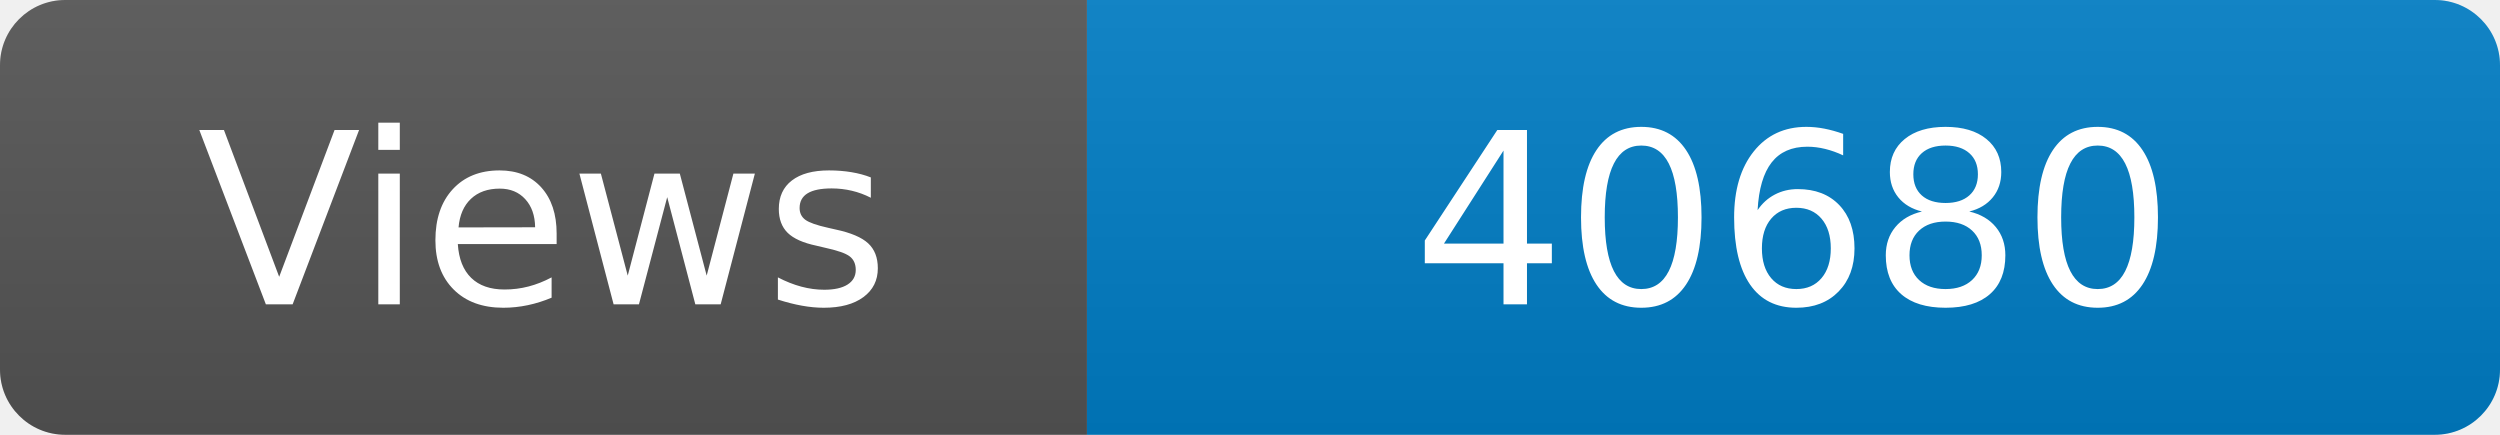
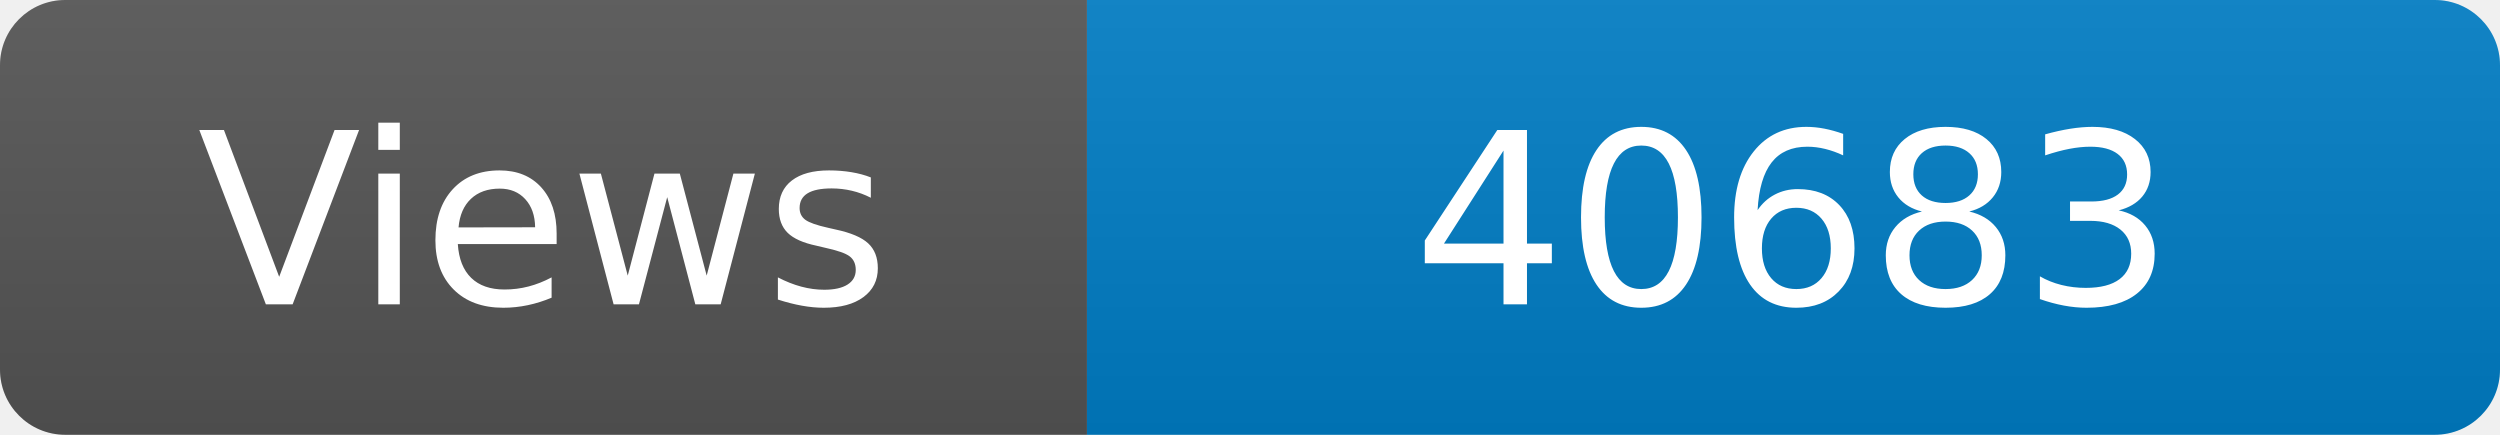
<svg xmlns="http://www.w3.org/2000/svg" width="115" height="20" role="img" aria-label="Maintained?: yes">
  <linearGradient id="s" x2="0" y2="100%">
    <stop offset="0" stop-color="#bbb" stop-opacity=".1" />
    <stop offset="1" stop-opacity=".1" />
  </linearGradient>
  <clipPath id="r">
    <rect width="115" height="20" rx="3" fill="#fff" />
  </clipPath>
  <g clip-path="url(#r)">
    <rect width="50" height="20" fill="#555" />
    <rect x="50" width="160" height="20" fill="#007ec6" />
    <rect width="115" height="20" fill="url(#s)" />
  </g>
  <g fill="#fff" text-anchor="middle" font-family="Verdana,Geneva,DejaVu Sans,sans-serif" font-size="110">
    <text x="250" y="140" transform="scale(.1)" fill="#fff">Views</text>
-     <text x="825" y="140" transform="scale(.1)" fill="#fff">40680</text>
+     <text x="825" y="140" transform="scale(.1)" fill="#fff">40683</text>
  </g>
</svg>
